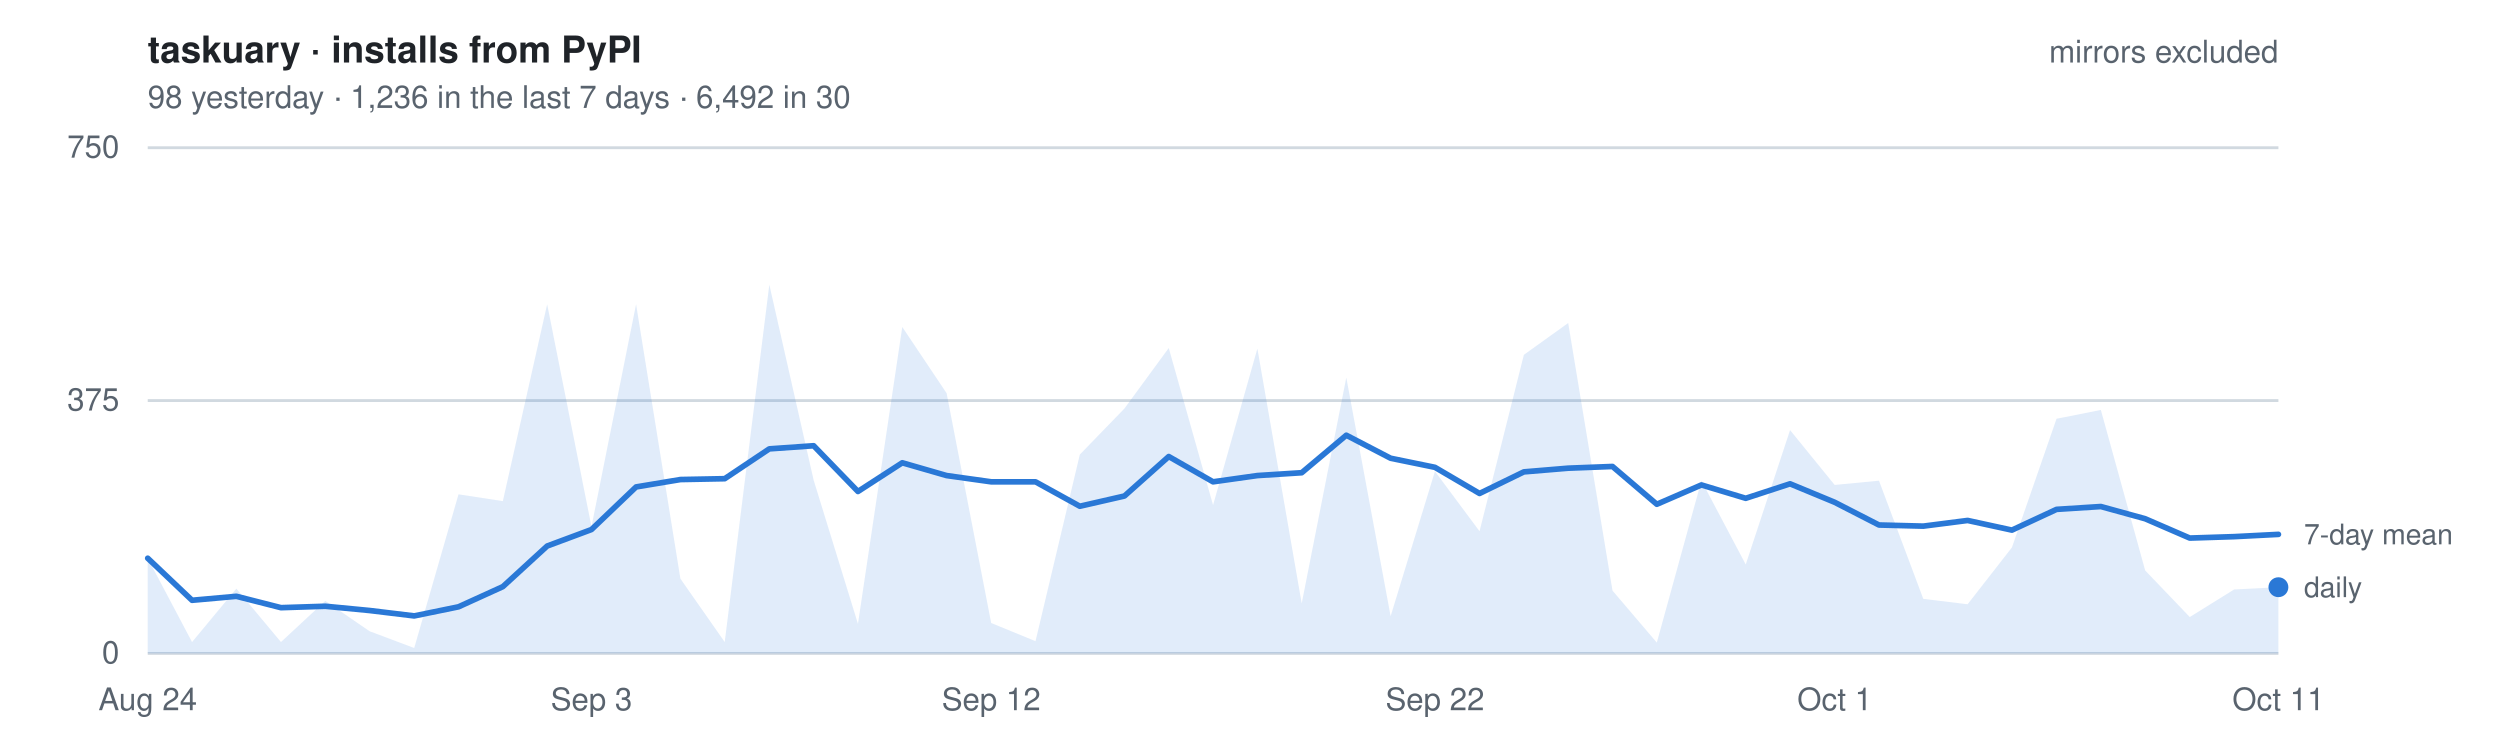
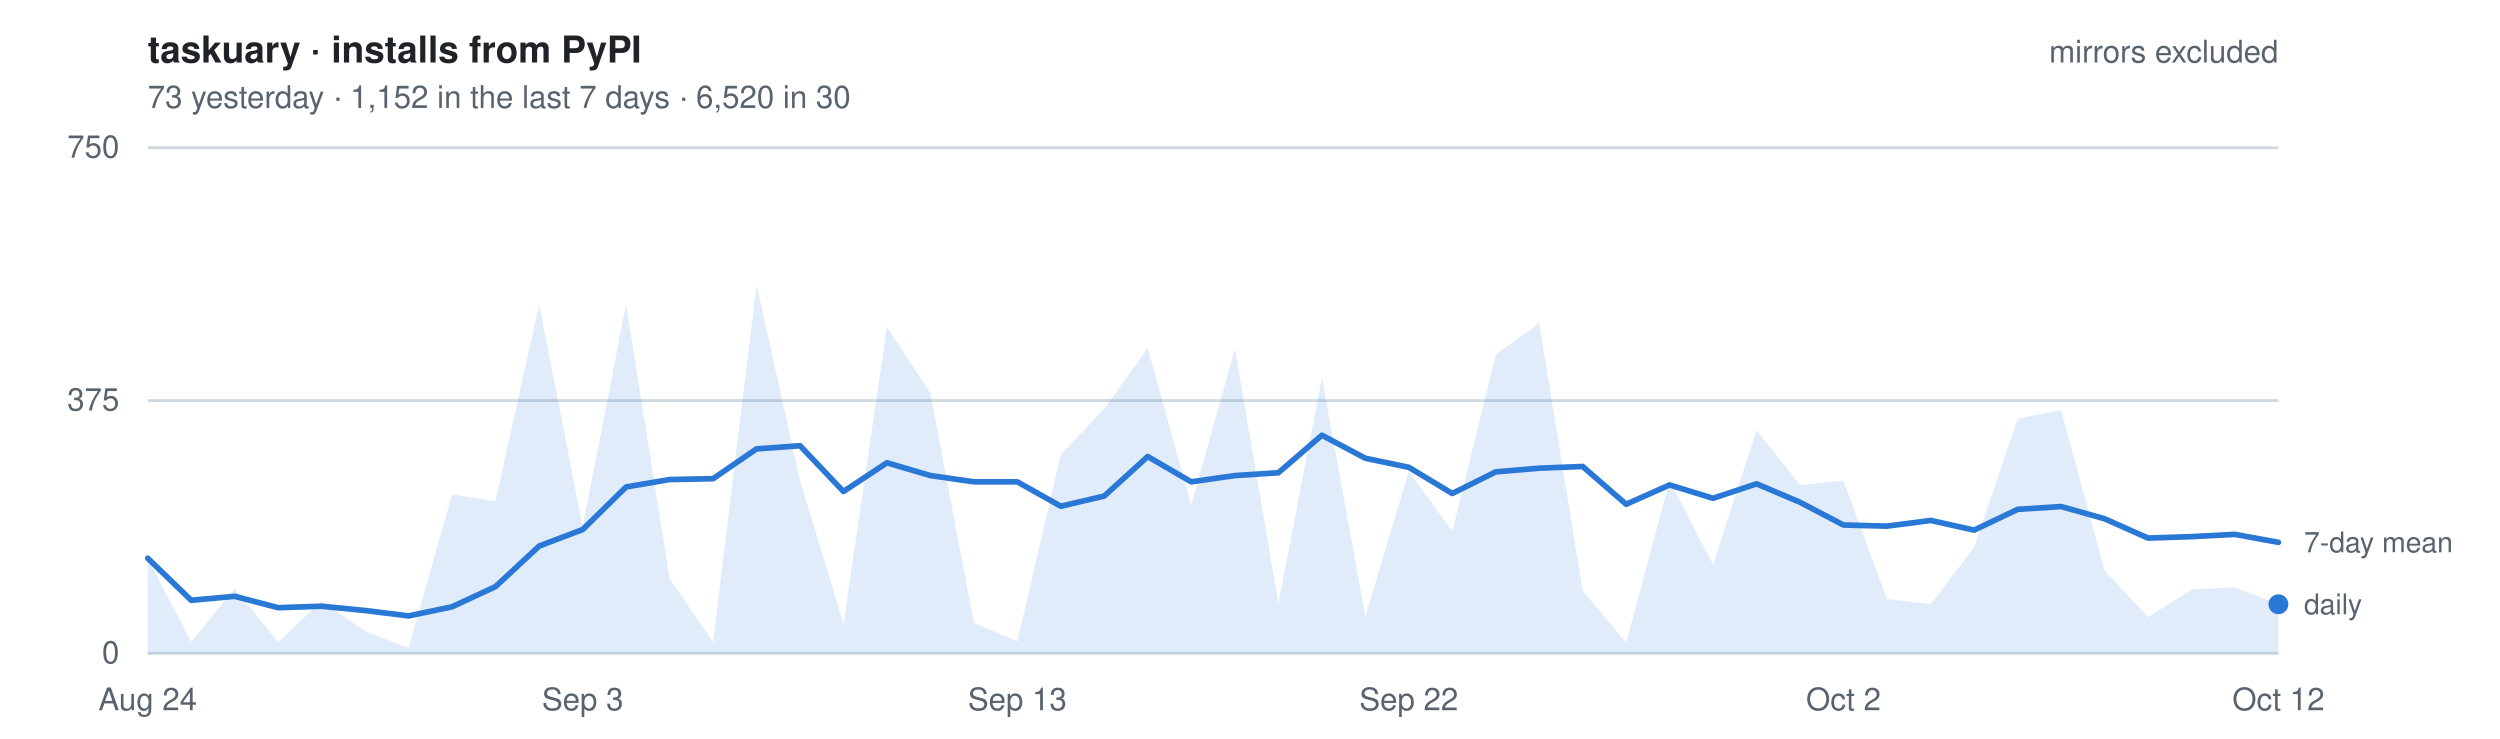
- <svg xmlns="http://www.w3.org/2000/svg" width="880" height="260" viewBox="0 0 880 260" font-family="-apple-system, BlinkMacSystemFont, Segoe UI, Helvetica, Arial, sans-serif" role="img" aria-label="Daily installs of taskuary from PyPI, mirrors excluded. 98 yesterday   ·   1,236 in the last 7 days   ·   6,492 in 30">
+ <svg xmlns="http://www.w3.org/2000/svg" width="880" height="260" viewBox="0 0 880 260" font-family="-apple-system, BlinkMacSystemFont, Segoe UI, Helvetica, Arial, sans-serif" role="img" aria-label="Daily installs of taskuary from PyPI, mirrors excluded. 73 yesterday   ·   1,152 in the last 7 days   ·   6,520 in 30">
  <style>
    text { font-size: 11px; }
    .title { font-size: 13px; font-weight: 600; fill: #1f2328; }
    .dim   { fill: #59636e; }
    .key   { fill: #59636e; font-size: 10px; }
    .grid  { stroke: #d1d9e0; stroke-width: 1; }
    .line  { fill: none; stroke: #2a78d6; stroke-width: 2; stroke-linejoin: round; stroke-linecap: round; }
    .area  { fill: #2a78d6; fill-opacity: .14; stroke: none; }
    .dot   { fill: #2a78d6; }
    @media (prefers-color-scheme: dark) {
      .title { fill: #e6edf3; } .dim, .key { fill: #9198a1; } .grid { stroke: #2f3742; }
      .line, .dot { stroke: #3987e5; fill: #3987e5; } .line { fill: none; }
      .area { fill: #3987e5; fill-opacity: .18; }
    }
  </style>
  <text x="52" y="22" class="title">taskuary · installs from PyPI</text>
-   <text x="52" y="38" class="dim">98 yesterday   ·   1,236 in the last 7 days   ·   6,492 in 30</text>
+   <text x="52" y="38" class="dim">73 yesterday   ·   1,152 in the last 7 days   ·   6,520 in 30</text>
  <line x1="52" y1="230.0" x2="802" y2="230.0" class="grid" />
  <text x="42" y="233.5" class="dim" text-anchor="end">0</text>
  <line x1="52" y1="141.0" x2="802" y2="141.0" class="grid" />
  <text x="42" y="144.5" class="dim" text-anchor="end">375</text>
  <line x1="52" y1="52.0" x2="802" y2="52.0" class="grid" />
  <text x="42" y="55.5" class="dim" text-anchor="end">750</text>
-   <path d="M52.0,230 L52.0,196.5 L67.6,226.0 L83.2,207.2 L98.9,226.0 L114.5,211.5 L130.1,222.2 L145.8,228.1 L161.4,174.0 L177.0,176.4 L192.6,107.1 L208.2,185.4 L223.9,107.1 L239.5,203.7 L255.1,226.0 L270.8,100.2 L286.4,169.0 L302.0,219.6 L317.6,115.1 L333.2,138.4 L348.9,219.3 L364.5,225.7 L380.1,160.0 L395.8,143.8 L411.4,122.5 L427.0,177.8 L442.6,122.7 L458.2,212.4 L473.9,132.9 L489.5,216.9 L505.1,165.9 L520.8,187.0 L536.4,124.9 L552.0,113.7 L567.6,207.9 L583.2,226.2 L598.9,169.2 L614.5,198.7 L630.1,151.4 L645.8,170.7 L661.4,169.2 L677.0,210.8 L692.6,212.7 L708.2,192.7 L723.9,147.4 L739.5,144.3 L755.1,200.8 L770.8,217.2 L786.4,207.5 L802.0,206.7 L802.0,230 Z" class="area" />
-   <polyline points="52.0,196.5 67.6,211.3 83.2,209.9 98.9,213.9 114.5,213.4 130.1,214.9 145.8,216.8 161.4,213.6 177.0,206.5 192.6,192.2 208.2,186.4 223.9,171.4 239.5,168.8 255.1,168.5 270.8,158.0 286.4,156.9 302.0,173.0 317.6,162.9 333.2,167.4 348.9,169.6 364.5,169.6 380.1,178.2 395.8,174.6 411.4,160.7 427.0,169.6 442.6,167.4 458.2,166.4 473.9,153.2 489.5,161.3 505.1,164.5 520.8,173.7 536.4,166.1 552.0,164.8 567.6,164.2 583.2,177.5 598.9,170.7 614.5,175.4 630.1,170.3 645.8,176.8 661.4,184.8 677.0,185.2 692.6,183.2 708.2,186.6 723.9,179.3 739.5,178.3 755.1,182.6 770.8,189.4 786.4,188.9 802.0,188.1" class="line" />
-   <circle cx="802.0" cy="206.7" r="3.5" class="dot" />
-   <text x="811.0" y="210.2" class="key">daily</text>
-   <text x="811.0" y="191.6" class="key">7-day mean</text>
+   <path d="M52.0,230 L52.0,196.5 L67.3,226.0 L82.6,207.2 L97.9,226.0 L113.2,211.5 L128.5,222.2 L143.8,228.1 L159.1,174.0 L174.4,176.4 L189.8,107.1 L205.1,185.4 L220.4,107.1 L235.7,203.7 L251.0,226.0 L266.3,100.2 L281.6,169.0 L296.9,219.6 L312.2,115.1 L327.5,138.4 L342.8,219.3 L358.1,225.7 L373.4,160.0 L388.7,143.8 L404.0,122.5 L419.3,177.8 L434.7,122.7 L450.0,212.4 L465.3,132.9 L480.6,216.9 L495.9,165.9 L511.2,187.0 L526.5,124.9 L541.8,113.7 L557.1,207.9 L572.4,226.2 L587.7,169.2 L603.0,198.7 L618.3,151.4 L633.6,170.7 L648.9,169.2 L664.2,210.8 L679.6,212.7 L694.9,192.7 L710.2,147.4 L725.5,144.3 L740.8,200.8 L756.1,217.2 L771.4,207.5 L786.7,206.7 L802.0,212.7 L802.0,230 Z" class="area" />
+   <polyline points="52.0,196.5 67.3,211.3 82.6,209.9 97.9,213.9 113.2,213.4 128.5,214.9 143.8,216.8 159.1,213.6 174.4,206.5 189.8,192.2 205.1,186.4 220.4,171.4 235.7,168.8 251.0,168.5 266.3,158.0 281.6,156.9 296.9,173.0 312.2,162.9 327.5,167.4 342.8,169.6 358.1,169.6 373.4,178.2 388.7,174.6 404.0,160.7 419.3,169.6 434.7,167.4 450.0,166.4 465.3,153.2 480.6,161.3 495.9,164.5 511.2,173.7 526.5,166.1 541.8,164.8 557.1,164.2 572.4,177.5 587.7,170.7 603.0,175.4 618.3,170.3 633.6,176.8 648.9,184.8 664.2,185.2 679.6,183.2 694.9,186.6 710.2,179.3 725.5,178.3 740.8,182.6 756.1,189.4 771.4,188.9 786.7,188.1 802.0,190.9" class="line" />
+   <circle cx="802.0" cy="212.7" r="3.5" class="dot" />
+   <text x="811.0" y="216.2" class="key">daily</text>
+   <text x="811.0" y="194.4" class="key">7-day mean</text>
  <text x="52.0" y="250" class="dim" text-anchor="middle">Aug 24</text>
-   <text x="208.2" y="250" class="dim" text-anchor="middle">Sep 3</text>
-   <text x="348.9" y="250" class="dim" text-anchor="middle">Sep 12</text>
-   <text x="505.1" y="250" class="dim" text-anchor="middle">Sep 22</text>
-   <text x="645.8" y="250" class="dim" text-anchor="middle">Oct 1</text>
-   <text x="802.0" y="250" class="dim" text-anchor="middle">Oct 11</text>
+   <text x="205.1" y="250" class="dim" text-anchor="middle">Sep 3</text>
+   <text x="358.1" y="250" class="dim" text-anchor="middle">Sep 13</text>
+   <text x="495.9" y="250" class="dim" text-anchor="middle">Sep 22</text>
+   <text x="648.9" y="250" class="dim" text-anchor="middle">Oct 2</text>
+   <text x="802.0" y="250" class="dim" text-anchor="middle">Oct 12</text>
  <text x="802" y="22" class="dim" text-anchor="end">mirrors excluded</text>
</svg>
